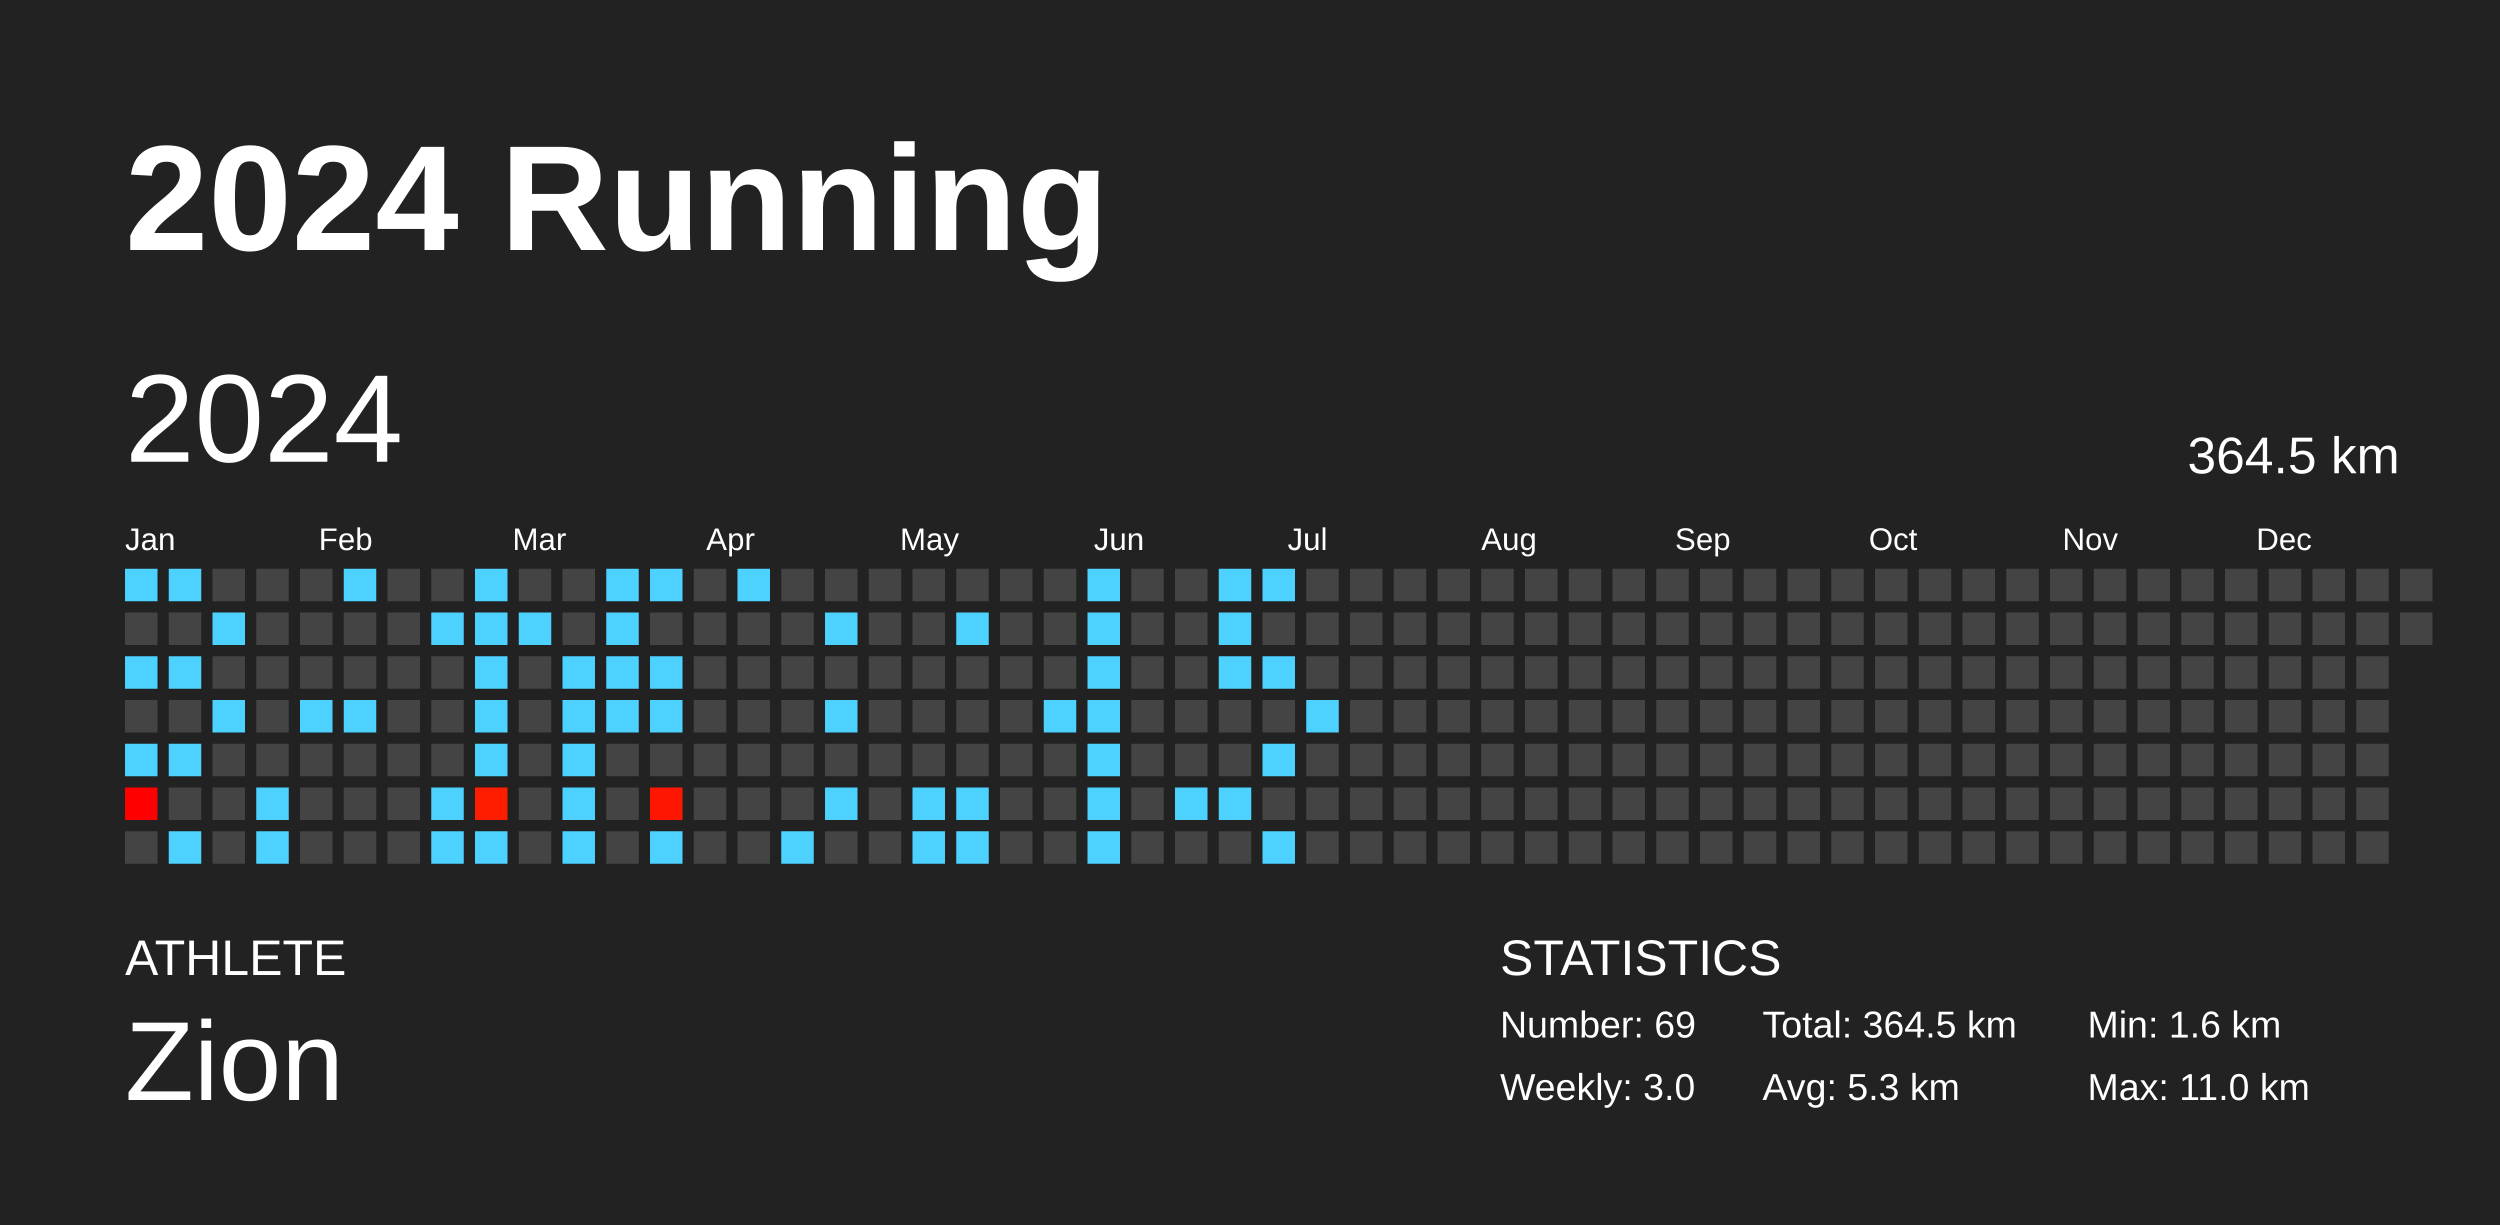
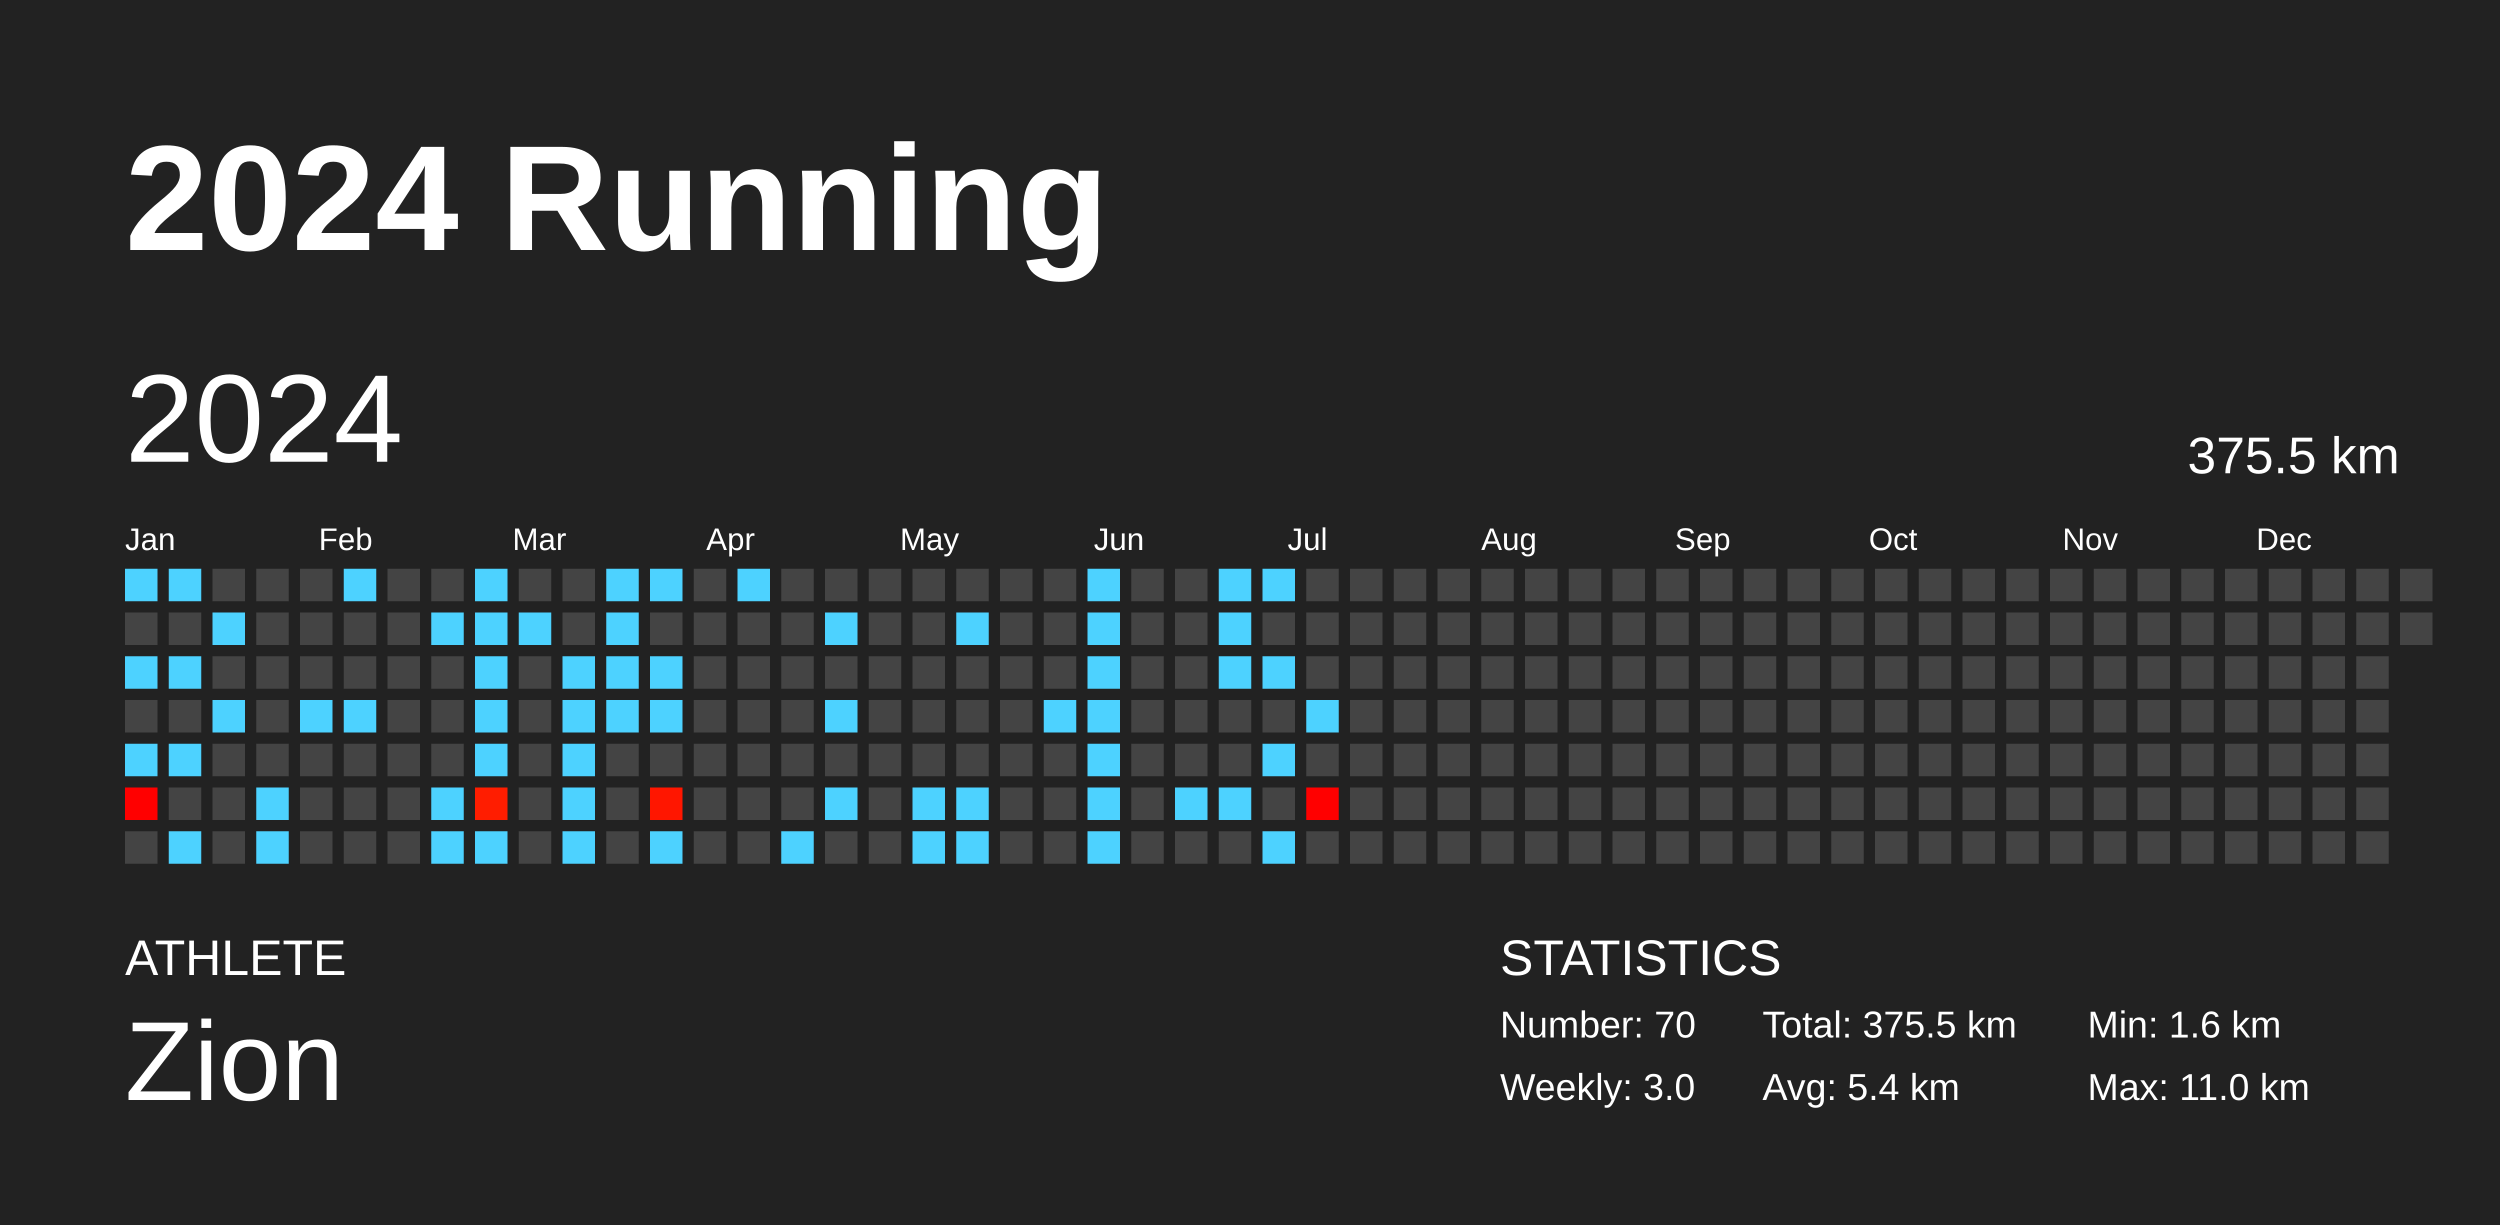
<svg xmlns="http://www.w3.org/2000/svg" baseProfile="full" height="98mm" version="1.1" viewBox="0,0,200,98" width="200mm">
  <defs />
  <rect fill="#222222" height="98" width="200" x="0" y="0" />
  <text fill="#FFFFFF" style="font-size:12px; font-family:Arial; font-weight:bold;" x="10" y="20">2024 Running</text>
  <text fill="#FFFFFF" style="font-size:4px; font-family:Arial" x="10" y="78">ATHLETE</text>
  <text fill="#FFFFFF" style="font-size:9px; font-family:Arial" x="10" y="88">Zion</text>
  <text fill="#FFFFFF" style="font-size:4px; font-family:Arial" x="120" y="78">STATISTICS</text>
-   <text fill="#FFFFFF" style="font-size:3px; font-family:Arial" x="120" y="83">Number: 69</text>
+   <text fill="#FFFFFF" style="font-size:3px; font-family:Arial" x="120" y="83">Number: 70</text>
  <text fill="#FFFFFF" style="font-size:3px; font-family:Arial" x="120" y="88">Weekly: 3.0</text>
-   <text fill="#FFFFFF" style="font-size:3px; font-family:Arial" x="141" y="83">Total: 364.5 km</text>
-   <text fill="#FFFFFF" style="font-size:3px; font-family:Arial" x="141" y="88">Avg: 5.3 km</text>
+   <text fill="#FFFFFF" style="font-size:3px; font-family:Arial" x="141" y="83">Total: 375.5 km</text>
+   <text fill="#FFFFFF" style="font-size:3px; font-family:Arial" x="141" y="88">Avg: 5.4 km</text>
  <text fill="#FFFFFF" style="font-size:3px; font-family:Arial" x="167" y="83">Min: 1.6 km</text>
  <text fill="#FFFFFF" style="font-size:3px; font-family:Arial" x="167" y="88">Max: 11.0 km</text>
  <text dominant-baseline="hanging" fill="#FFFFFF" style="font-size:10.0px; font-family:Arial;" x="10" y="30">2024</text>
-   <text dominant-baseline="hanging" fill="#FFFFFF" style="font-size:4.125px; font-family:Arial;" x="175" y="35">364.5 km</text>
+   <text dominant-baseline="hanging" fill="#FFFFFF" style="font-size:4.125px; font-family:Arial;" x="175" y="35">375.5 km</text>
  <text fill="#FFFFFF" style="font-size:2.5px; font-family:Arial" x="10.0" y="44">Jan</text>
  <text fill="#FFFFFF" style="font-size:2.5px; font-family:Arial" x="25.5" y="44">Feb</text>
  <text fill="#FFFFFF" style="font-size:2.5px; font-family:Arial" x="41.0" y="44">Mar</text>
  <text fill="#FFFFFF" style="font-size:2.5px; font-family:Arial" x="56.5" y="44">Apr</text>
  <text fill="#FFFFFF" style="font-size:2.5px; font-family:Arial" x="72.0" y="44">May</text>
  <text fill="#FFFFFF" style="font-size:2.5px; font-family:Arial" x="87.5" y="44">Jun</text>
  <text fill="#FFFFFF" style="font-size:2.5px; font-family:Arial" x="103.0" y="44">Jul</text>
  <text fill="#FFFFFF" style="font-size:2.5px; font-family:Arial" x="118.5" y="44">Aug</text>
  <text fill="#FFFFFF" style="font-size:2.5px; font-family:Arial" x="134.0" y="44">Sep</text>
  <text fill="#FFFFFF" style="font-size:2.5px; font-family:Arial" x="149.5" y="44">Oct</text>
  <text fill="#FFFFFF" style="font-size:2.5px; font-family:Arial" x="165.0" y="44">Nov</text>
  <text fill="#FFFFFF" style="font-size:2.5px; font-family:Arial" x="180.5" y="44">Dec</text>
  <rect fill="#4dd2ff" height="2.6" width="2.6" x="10.0" y="45.5" />
  <rect fill="#444444" height="2.6" width="2.6" x="10.0" y="49.0" />
  <rect fill="#4dd2ff" height="2.6" width="2.6" x="10.0" y="52.5" />
  <rect fill="#444444" height="2.6" width="2.6" x="10.0" y="56.0" />
  <rect fill="#4dd2ff" height="2.6" width="2.6" x="10.0" y="59.5" />
  <rect fill="#ff0000" height="2.6" width="2.6" x="10.0" y="63.0" />
  <rect fill="#444444" height="2.6" width="2.6" x="10.0" y="66.5" />
  <rect fill="#4dd2ff" height="2.6" width="2.6" x="13.5" y="45.5" />
  <rect fill="#444444" height="2.6" width="2.6" x="13.5" y="49.0" />
  <rect fill="#4dd2ff" height="2.6" width="2.6" x="13.5" y="52.5" />
  <rect fill="#444444" height="2.6" width="2.6" x="13.5" y="56.0" />
  <rect fill="#4dd2ff" height="2.6" width="2.6" x="13.5" y="59.5" />
  <rect fill="#444444" height="2.6" width="2.6" x="13.5" y="63.0" />
  <rect fill="#4dd2ff" height="2.6" width="2.6" x="13.5" y="66.5" />
  <rect fill="#444444" height="2.6" width="2.6" x="17.0" y="45.5" />
  <rect fill="#4dd2ff" height="2.6" width="2.6" x="17.0" y="49.0" />
  <rect fill="#444444" height="2.6" width="2.6" x="17.0" y="52.5" />
  <rect fill="#4dd2ff" height="2.6" width="2.6" x="17.0" y="56.0" />
  <rect fill="#444444" height="2.6" width="2.6" x="17.0" y="59.5" />
  <rect fill="#444444" height="2.6" width="2.6" x="17.0" y="63.0" />
  <rect fill="#444444" height="2.6" width="2.6" x="17.0" y="66.5" />
  <rect fill="#444444" height="2.6" width="2.6" x="20.5" y="45.5" />
  <rect fill="#444444" height="2.6" width="2.6" x="20.5" y="49.0" />
  <rect fill="#444444" height="2.6" width="2.6" x="20.5" y="52.5" />
  <rect fill="#444444" height="2.6" width="2.6" x="20.5" y="56.0" />
  <rect fill="#444444" height="2.6" width="2.6" x="20.5" y="59.5" />
  <rect fill="#4dd2ff" height="2.6" width="2.6" x="20.5" y="63.0" />
  <rect fill="#4dd2ff" height="2.6" width="2.6" x="20.5" y="66.5" />
  <rect fill="#444444" height="2.6" width="2.6" x="24.0" y="45.5" />
  <rect fill="#444444" height="2.6" width="2.6" x="24.0" y="49.0" />
  <rect fill="#444444" height="2.6" width="2.6" x="24.0" y="52.5" />
  <rect fill="#4dd2ff" height="2.6" width="2.6" x="24.0" y="56.0" />
  <rect fill="#444444" height="2.6" width="2.6" x="24.0" y="59.5" />
  <rect fill="#444444" height="2.6" width="2.6" x="24.0" y="63.0" />
  <rect fill="#444444" height="2.6" width="2.6" x="24.0" y="66.5" />
  <rect fill="#4dd2ff" height="2.6" width="2.6" x="27.5" y="45.5" />
  <rect fill="#444444" height="2.6" width="2.6" x="27.5" y="49.0" />
  <rect fill="#444444" height="2.6" width="2.6" x="27.5" y="52.5" />
  <rect fill="#4dd2ff" height="2.6" width="2.6" x="27.5" y="56.0" />
  <rect fill="#444444" height="2.6" width="2.6" x="27.5" y="59.5" />
  <rect fill="#444444" height="2.6" width="2.6" x="27.5" y="63.0" />
  <rect fill="#444444" height="2.6" width="2.6" x="27.5" y="66.5" />
  <rect fill="#444444" height="2.6" width="2.6" x="31.0" y="45.5" />
  <rect fill="#444444" height="2.6" width="2.6" x="31.0" y="49.0" />
  <rect fill="#444444" height="2.6" width="2.6" x="31.0" y="52.5" />
  <rect fill="#444444" height="2.6" width="2.6" x="31.0" y="56.0" />
  <rect fill="#444444" height="2.6" width="2.6" x="31.0" y="59.5" />
  <rect fill="#444444" height="2.6" width="2.6" x="31.0" y="63.0" />
  <rect fill="#444444" height="2.6" width="2.6" x="31.0" y="66.5" />
  <rect fill="#444444" height="2.6" width="2.6" x="34.5" y="45.5" />
  <rect fill="#4dd2ff" height="2.6" width="2.6" x="34.5" y="49.0" />
  <rect fill="#444444" height="2.6" width="2.6" x="34.5" y="52.5" />
  <rect fill="#444444" height="2.6" width="2.6" x="34.5" y="56.0" />
  <rect fill="#444444" height="2.6" width="2.6" x="34.5" y="59.5" />
  <rect fill="#4dd2ff" height="2.6" width="2.6" x="34.5" y="63.0" />
  <rect fill="#4dd2ff" height="2.6" width="2.6" x="34.5" y="66.5" />
  <rect fill="#4dd2ff" height="2.6" width="2.6" x="38.0" y="45.5" />
  <rect fill="#4dd2ff" height="2.6" width="2.6" x="38.0" y="49.0" />
  <rect fill="#4dd2ff" height="2.6" width="2.6" x="38.0" y="52.5" />
  <rect fill="#4dd2ff" height="2.6" width="2.6" x="38.0" y="56.0" />
  <rect fill="#4dd2ff" height="2.6" width="2.6" x="38.0" y="59.5" />
  <rect fill="#ff1d00" height="2.6" width="2.6" x="38.0" y="63.0" />
  <rect fill="#4dd2ff" height="2.6" width="2.6" x="38.0" y="66.5" />
  <rect fill="#444444" height="2.6" width="2.6" x="41.5" y="45.5" />
  <rect fill="#4dd2ff" height="2.6" width="2.6" x="41.5" y="49.0" />
  <rect fill="#444444" height="2.6" width="2.6" x="41.5" y="52.5" />
  <rect fill="#444444" height="2.6" width="2.6" x="41.5" y="56.0" />
  <rect fill="#444444" height="2.6" width="2.6" x="41.5" y="59.5" />
  <rect fill="#444444" height="2.6" width="2.6" x="41.5" y="63.0" />
  <rect fill="#444444" height="2.6" width="2.6" x="41.5" y="66.5" />
  <rect fill="#444444" height="2.6" width="2.6" x="45.0" y="45.5" />
  <rect fill="#444444" height="2.6" width="2.6" x="45.0" y="49.0" />
  <rect fill="#4dd2ff" height="2.6" width="2.6" x="45.0" y="52.5" />
  <rect fill="#4dd2ff" height="2.6" width="2.6" x="45.0" y="56.0" />
  <rect fill="#4dd2ff" height="2.6" width="2.6" x="45.0" y="59.5" />
  <rect fill="#4dd2ff" height="2.6" width="2.6" x="45.0" y="63.0" />
  <rect fill="#4dd2ff" height="2.6" width="2.6" x="45.0" y="66.5" />
  <rect fill="#4dd2ff" height="2.6" width="2.6" x="48.5" y="45.5" />
  <rect fill="#4dd2ff" height="2.6" width="2.6" x="48.5" y="49.0" />
  <rect fill="#4dd2ff" height="2.6" width="2.6" x="48.5" y="52.5" />
  <rect fill="#4dd2ff" height="2.6" width="2.6" x="48.5" y="56.0" />
  <rect fill="#444444" height="2.6" width="2.6" x="48.5" y="59.5" />
  <rect fill="#444444" height="2.6" width="2.6" x="48.5" y="63.0" />
  <rect fill="#444444" height="2.6" width="2.6" x="48.5" y="66.5" />
  <rect fill="#4dd2ff" height="2.6" width="2.6" x="52.0" y="45.5" />
  <rect fill="#444444" height="2.6" width="2.6" x="52.0" y="49.0" />
  <rect fill="#4dd2ff" height="2.6" width="2.6" x="52.0" y="52.5" />
  <rect fill="#4dd2ff" height="2.6" width="2.6" x="52.0" y="56.0" />
  <rect fill="#444444" height="2.6" width="2.6" x="52.0" y="59.5" />
  <rect fill="#ff1600" height="2.6" width="2.6" x="52.0" y="63.0" />
  <rect fill="#4dd2ff" height="2.6" width="2.6" x="52.0" y="66.5" />
  <rect fill="#444444" height="2.6" width="2.6" x="55.5" y="45.5" />
  <rect fill="#444444" height="2.6" width="2.6" x="55.5" y="49.0" />
  <rect fill="#444444" height="2.6" width="2.6" x="55.5" y="52.5" />
  <rect fill="#444444" height="2.6" width="2.6" x="55.5" y="56.0" />
  <rect fill="#444444" height="2.6" width="2.6" x="55.5" y="59.5" />
  <rect fill="#444444" height="2.6" width="2.6" x="55.5" y="63.0" />
  <rect fill="#444444" height="2.6" width="2.6" x="55.5" y="66.5" />
  <rect fill="#4dd2ff" height="2.6" width="2.6" x="59.0" y="45.5" />
  <rect fill="#444444" height="2.6" width="2.6" x="59.0" y="49.0" />
  <rect fill="#444444" height="2.6" width="2.6" x="59.0" y="52.5" />
  <rect fill="#444444" height="2.6" width="2.6" x="59.0" y="56.0" />
  <rect fill="#444444" height="2.6" width="2.6" x="59.0" y="59.5" />
  <rect fill="#444444" height="2.6" width="2.6" x="59.0" y="63.0" />
  <rect fill="#444444" height="2.6" width="2.6" x="59.0" y="66.5" />
  <rect fill="#444444" height="2.6" width="2.6" x="62.5" y="45.5" />
  <rect fill="#444444" height="2.6" width="2.6" x="62.5" y="49.0" />
  <rect fill="#444444" height="2.6" width="2.6" x="62.5" y="52.5" />
  <rect fill="#444444" height="2.6" width="2.6" x="62.5" y="56.0" />
  <rect fill="#444444" height="2.6" width="2.6" x="62.5" y="59.5" />
  <rect fill="#444444" height="2.6" width="2.6" x="62.5" y="63.0" />
  <rect fill="#4dd2ff" height="2.6" width="2.6" x="62.5" y="66.5" />
  <rect fill="#444444" height="2.6" width="2.6" x="66.0" y="45.5" />
  <rect fill="#4dd2ff" height="2.6" width="2.6" x="66.0" y="49.0" />
  <rect fill="#444444" height="2.6" width="2.6" x="66.0" y="52.5" />
  <rect fill="#4dd2ff" height="2.6" width="2.6" x="66.0" y="56.0" />
  <rect fill="#444444" height="2.6" width="2.6" x="66.0" y="59.5" />
  <rect fill="#4dd2ff" height="2.6" width="2.6" x="66.0" y="63.0" />
  <rect fill="#444444" height="2.6" width="2.6" x="66.0" y="66.5" />
  <rect fill="#444444" height="2.6" width="2.6" x="69.5" y="45.5" />
  <rect fill="#444444" height="2.6" width="2.6" x="69.5" y="49.0" />
  <rect fill="#444444" height="2.6" width="2.6" x="69.5" y="52.5" />
  <rect fill="#444444" height="2.6" width="2.6" x="69.5" y="56.0" />
  <rect fill="#444444" height="2.6" width="2.6" x="69.5" y="59.5" />
  <rect fill="#444444" height="2.6" width="2.6" x="69.5" y="63.0" />
  <rect fill="#444444" height="2.6" width="2.6" x="69.5" y="66.5" />
  <rect fill="#444444" height="2.6" width="2.6" x="73.0" y="45.5" />
  <rect fill="#444444" height="2.6" width="2.6" x="73.0" y="49.0" />
  <rect fill="#444444" height="2.6" width="2.6" x="73.0" y="52.5" />
  <rect fill="#444444" height="2.6" width="2.6" x="73.0" y="56.0" />
  <rect fill="#444444" height="2.6" width="2.6" x="73.0" y="59.5" />
  <rect fill="#4dd2ff" height="2.6" width="2.6" x="73.0" y="63.0" />
  <rect fill="#4dd2ff" height="2.6" width="2.6" x="73.0" y="66.5" />
  <rect fill="#444444" height="2.6" width="2.6" x="76.5" y="45.5" />
  <rect fill="#4dd2ff" height="2.6" width="2.6" x="76.5" y="49.0" />
  <rect fill="#444444" height="2.6" width="2.6" x="76.5" y="52.5" />
  <rect fill="#444444" height="2.6" width="2.6" x="76.5" y="56.0" />
  <rect fill="#444444" height="2.6" width="2.6" x="76.5" y="59.5" />
  <rect fill="#4dd2ff" height="2.6" width="2.6" x="76.5" y="63.0" />
  <rect fill="#4dd2ff" height="2.6" width="2.6" x="76.5" y="66.5" />
  <rect fill="#444444" height="2.6" width="2.6" x="80.0" y="45.5" />
  <rect fill="#444444" height="2.6" width="2.6" x="80.0" y="49.0" />
  <rect fill="#444444" height="2.6" width="2.6" x="80.0" y="52.5" />
  <rect fill="#444444" height="2.6" width="2.6" x="80.0" y="56.0" />
  <rect fill="#444444" height="2.6" width="2.6" x="80.0" y="59.5" />
  <rect fill="#444444" height="2.6" width="2.6" x="80.0" y="63.0" />
  <rect fill="#444444" height="2.6" width="2.6" x="80.0" y="66.5" />
  <rect fill="#444444" height="2.6" width="2.6" x="83.5" y="45.5" />
  <rect fill="#444444" height="2.6" width="2.6" x="83.5" y="49.0" />
  <rect fill="#444444" height="2.6" width="2.6" x="83.5" y="52.5" />
  <rect fill="#4dd2ff" height="2.6" width="2.6" x="83.5" y="56.0" />
  <rect fill="#444444" height="2.6" width="2.6" x="83.5" y="59.5" />
  <rect fill="#444444" height="2.6" width="2.6" x="83.5" y="63.0" />
  <rect fill="#444444" height="2.6" width="2.6" x="83.5" y="66.5" />
  <rect fill="#4dd2ff" height="2.6" width="2.6" x="87.0" y="45.5" />
  <rect fill="#4dd2ff" height="2.6" width="2.6" x="87.0" y="49.0" />
  <rect fill="#4dd2ff" height="2.6" width="2.6" x="87.0" y="52.5" />
  <rect fill="#4dd2ff" height="2.6" width="2.6" x="87.0" y="56.0" />
  <rect fill="#4dd2ff" height="2.6" width="2.6" x="87.0" y="59.5" />
  <rect fill="#4dd2ff" height="2.6" width="2.6" x="87.0" y="63.0" />
  <rect fill="#4dd2ff" height="2.6" width="2.6" x="87.0" y="66.5" />
  <rect fill="#444444" height="2.6" width="2.6" x="90.5" y="45.5" />
  <rect fill="#444444" height="2.6" width="2.6" x="90.5" y="49.0" />
  <rect fill="#444444" height="2.6" width="2.6" x="90.5" y="52.5" />
  <rect fill="#444444" height="2.6" width="2.6" x="90.5" y="56.0" />
  <rect fill="#444444" height="2.6" width="2.6" x="90.5" y="59.5" />
  <rect fill="#444444" height="2.6" width="2.6" x="90.5" y="63.0" />
  <rect fill="#444444" height="2.6" width="2.6" x="90.5" y="66.5" />
  <rect fill="#444444" height="2.6" width="2.6" x="94.0" y="45.5" />
  <rect fill="#444444" height="2.6" width="2.6" x="94.0" y="49.0" />
  <rect fill="#444444" height="2.6" width="2.6" x="94.0" y="52.5" />
  <rect fill="#444444" height="2.6" width="2.6" x="94.0" y="56.0" />
  <rect fill="#444444" height="2.6" width="2.6" x="94.0" y="59.5" />
  <rect fill="#4dd2ff" height="2.6" width="2.6" x="94.0" y="63.0" />
  <rect fill="#444444" height="2.6" width="2.6" x="94.0" y="66.5" />
  <rect fill="#4dd2ff" height="2.6" width="2.6" x="97.5" y="45.5" />
  <rect fill="#4dd2ff" height="2.6" width="2.6" x="97.5" y="49.0" />
  <rect fill="#4dd2ff" height="2.6" width="2.6" x="97.5" y="52.5" />
  <rect fill="#444444" height="2.6" width="2.6" x="97.5" y="56.0" />
  <rect fill="#444444" height="2.6" width="2.6" x="97.5" y="59.5" />
  <rect fill="#4dd2ff" height="2.6" width="2.6" x="97.5" y="63.0" />
  <rect fill="#444444" height="2.6" width="2.6" x="97.5" y="66.5" />
  <rect fill="#4dd2ff" height="2.6" width="2.6" x="101.0" y="45.5" />
  <rect fill="#444444" height="2.6" width="2.6" x="101.0" y="49.0" />
  <rect fill="#4dd2ff" height="2.6" width="2.6" x="101.0" y="52.5" />
  <rect fill="#444444" height="2.6" width="2.6" x="101.0" y="56.0" />
  <rect fill="#4dd2ff" height="2.6" width="2.6" x="101.0" y="59.5" />
  <rect fill="#444444" height="2.6" width="2.6" x="101.0" y="63.0" />
  <rect fill="#4dd2ff" height="2.6" width="2.6" x="101.0" y="66.5" />
  <rect fill="#444444" height="2.6" width="2.6" x="104.5" y="45.5" />
  <rect fill="#444444" height="2.6" width="2.6" x="104.5" y="49.0" />
  <rect fill="#444444" height="2.6" width="2.6" x="104.5" y="52.5" />
  <rect fill="#4dd2ff" height="2.6" width="2.6" x="104.5" y="56.0" />
  <rect fill="#444444" height="2.6" width="2.6" x="104.5" y="59.5" />
-   <rect fill="#444444" height="2.6" width="2.6" x="104.5" y="63.0" />
+   <rect fill="#ff0000" height="2.6" width="2.6" x="104.5" y="63.0" />
  <rect fill="#444444" height="2.6" width="2.6" x="104.5" y="66.5" />
  <rect fill="#444444" height="2.6" width="2.6" x="108.0" y="45.5" />
  <rect fill="#444444" height="2.6" width="2.6" x="108.0" y="49.0" />
  <rect fill="#444444" height="2.6" width="2.6" x="108.0" y="52.5" />
  <rect fill="#444444" height="2.6" width="2.6" x="108.0" y="56.0" />
  <rect fill="#444444" height="2.6" width="2.6" x="108.0" y="59.5" />
  <rect fill="#444444" height="2.6" width="2.6" x="108.0" y="63.0" />
  <rect fill="#444444" height="2.6" width="2.6" x="108.0" y="66.5" />
  <rect fill="#444444" height="2.6" width="2.6" x="111.5" y="45.5" />
  <rect fill="#444444" height="2.6" width="2.6" x="111.5" y="49.0" />
  <rect fill="#444444" height="2.6" width="2.6" x="111.5" y="52.5" />
  <rect fill="#444444" height="2.6" width="2.6" x="111.5" y="56.0" />
  <rect fill="#444444" height="2.6" width="2.6" x="111.5" y="59.5" />
  <rect fill="#444444" height="2.6" width="2.6" x="111.5" y="63.0" />
  <rect fill="#444444" height="2.6" width="2.6" x="111.5" y="66.5" />
  <rect fill="#444444" height="2.6" width="2.6" x="115.0" y="45.5" />
  <rect fill="#444444" height="2.6" width="2.6" x="115.0" y="49.0" />
  <rect fill="#444444" height="2.6" width="2.6" x="115.0" y="52.5" />
  <rect fill="#444444" height="2.6" width="2.6" x="115.0" y="56.0" />
  <rect fill="#444444" height="2.6" width="2.6" x="115.0" y="59.5" />
  <rect fill="#444444" height="2.6" width="2.6" x="115.0" y="63.0" />
  <rect fill="#444444" height="2.6" width="2.6" x="115.0" y="66.5" />
  <rect fill="#444444" height="2.6" width="2.6" x="118.5" y="45.5" />
  <rect fill="#444444" height="2.6" width="2.6" x="118.5" y="49.0" />
  <rect fill="#444444" height="2.6" width="2.6" x="118.5" y="52.5" />
  <rect fill="#444444" height="2.6" width="2.6" x="118.5" y="56.0" />
  <rect fill="#444444" height="2.6" width="2.6" x="118.5" y="59.5" />
  <rect fill="#444444" height="2.6" width="2.6" x="118.5" y="63.0" />
  <rect fill="#444444" height="2.6" width="2.6" x="118.5" y="66.5" />
  <rect fill="#444444" height="2.6" width="2.6" x="122.0" y="45.5" />
  <rect fill="#444444" height="2.6" width="2.6" x="122.0" y="49.0" />
  <rect fill="#444444" height="2.6" width="2.6" x="122.0" y="52.5" />
  <rect fill="#444444" height="2.6" width="2.6" x="122.0" y="56.0" />
  <rect fill="#444444" height="2.6" width="2.6" x="122.0" y="59.5" />
  <rect fill="#444444" height="2.6" width="2.6" x="122.0" y="63.0" />
  <rect fill="#444444" height="2.6" width="2.6" x="122.0" y="66.5" />
  <rect fill="#444444" height="2.6" width="2.6" x="125.5" y="45.5" />
  <rect fill="#444444" height="2.6" width="2.6" x="125.5" y="49.0" />
  <rect fill="#444444" height="2.6" width="2.6" x="125.5" y="52.5" />
  <rect fill="#444444" height="2.6" width="2.6" x="125.5" y="56.0" />
  <rect fill="#444444" height="2.6" width="2.6" x="125.5" y="59.5" />
  <rect fill="#444444" height="2.6" width="2.6" x="125.5" y="63.0" />
  <rect fill="#444444" height="2.6" width="2.6" x="125.5" y="66.5" />
  <rect fill="#444444" height="2.6" width="2.6" x="129.0" y="45.5" />
  <rect fill="#444444" height="2.6" width="2.6" x="129.0" y="49.0" />
  <rect fill="#444444" height="2.6" width="2.6" x="129.0" y="52.5" />
  <rect fill="#444444" height="2.6" width="2.6" x="129.0" y="56.0" />
  <rect fill="#444444" height="2.6" width="2.6" x="129.0" y="59.5" />
  <rect fill="#444444" height="2.6" width="2.6" x="129.0" y="63.0" />
  <rect fill="#444444" height="2.6" width="2.6" x="129.0" y="66.5" />
  <rect fill="#444444" height="2.6" width="2.6" x="132.5" y="45.5" />
  <rect fill="#444444" height="2.6" width="2.6" x="132.5" y="49.0" />
  <rect fill="#444444" height="2.6" width="2.6" x="132.5" y="52.5" />
  <rect fill="#444444" height="2.6" width="2.6" x="132.5" y="56.0" />
  <rect fill="#444444" height="2.6" width="2.6" x="132.5" y="59.5" />
  <rect fill="#444444" height="2.6" width="2.6" x="132.5" y="63.0" />
  <rect fill="#444444" height="2.6" width="2.6" x="132.5" y="66.5" />
  <rect fill="#444444" height="2.6" width="2.6" x="136.0" y="45.5" />
  <rect fill="#444444" height="2.6" width="2.6" x="136.0" y="49.0" />
  <rect fill="#444444" height="2.6" width="2.6" x="136.0" y="52.5" />
  <rect fill="#444444" height="2.6" width="2.6" x="136.0" y="56.0" />
  <rect fill="#444444" height="2.6" width="2.6" x="136.0" y="59.5" />
  <rect fill="#444444" height="2.6" width="2.6" x="136.0" y="63.0" />
  <rect fill="#444444" height="2.6" width="2.6" x="136.0" y="66.5" />
  <rect fill="#444444" height="2.6" width="2.6" x="139.5" y="45.5" />
  <rect fill="#444444" height="2.6" width="2.6" x="139.5" y="49.0" />
  <rect fill="#444444" height="2.6" width="2.6" x="139.5" y="52.5" />
  <rect fill="#444444" height="2.6" width="2.6" x="139.5" y="56.0" />
  <rect fill="#444444" height="2.6" width="2.6" x="139.5" y="59.5" />
  <rect fill="#444444" height="2.6" width="2.6" x="139.5" y="63.0" />
  <rect fill="#444444" height="2.6" width="2.6" x="139.5" y="66.5" />
  <rect fill="#444444" height="2.6" width="2.6" x="143.0" y="45.5" />
  <rect fill="#444444" height="2.6" width="2.6" x="143.0" y="49.0" />
  <rect fill="#444444" height="2.6" width="2.6" x="143.0" y="52.5" />
  <rect fill="#444444" height="2.6" width="2.6" x="143.0" y="56.0" />
  <rect fill="#444444" height="2.6" width="2.6" x="143.0" y="59.5" />
  <rect fill="#444444" height="2.6" width="2.6" x="143.0" y="63.0" />
  <rect fill="#444444" height="2.6" width="2.6" x="143.0" y="66.5" />
  <rect fill="#444444" height="2.6" width="2.6" x="146.5" y="45.5" />
  <rect fill="#444444" height="2.6" width="2.6" x="146.5" y="49.0" />
  <rect fill="#444444" height="2.6" width="2.6" x="146.5" y="52.5" />
  <rect fill="#444444" height="2.6" width="2.6" x="146.5" y="56.0" />
  <rect fill="#444444" height="2.6" width="2.6" x="146.5" y="59.5" />
  <rect fill="#444444" height="2.6" width="2.6" x="146.5" y="63.0" />
  <rect fill="#444444" height="2.6" width="2.6" x="146.5" y="66.5" />
  <rect fill="#444444" height="2.6" width="2.6" x="150.0" y="45.5" />
  <rect fill="#444444" height="2.6" width="2.6" x="150.0" y="49.0" />
  <rect fill="#444444" height="2.6" width="2.6" x="150.0" y="52.5" />
  <rect fill="#444444" height="2.6" width="2.6" x="150.0" y="56.0" />
  <rect fill="#444444" height="2.6" width="2.6" x="150.0" y="59.5" />
  <rect fill="#444444" height="2.6" width="2.6" x="150.0" y="63.0" />
  <rect fill="#444444" height="2.6" width="2.6" x="150.0" y="66.5" />
  <rect fill="#444444" height="2.6" width="2.6" x="153.5" y="45.5" />
  <rect fill="#444444" height="2.6" width="2.6" x="153.5" y="49.0" />
  <rect fill="#444444" height="2.6" width="2.6" x="153.5" y="52.5" />
  <rect fill="#444444" height="2.6" width="2.6" x="153.5" y="56.0" />
  <rect fill="#444444" height="2.6" width="2.6" x="153.5" y="59.5" />
  <rect fill="#444444" height="2.6" width="2.6" x="153.5" y="63.0" />
  <rect fill="#444444" height="2.6" width="2.6" x="153.5" y="66.5" />
  <rect fill="#444444" height="2.6" width="2.6" x="157.0" y="45.5" />
  <rect fill="#444444" height="2.6" width="2.6" x="157.0" y="49.0" />
  <rect fill="#444444" height="2.6" width="2.6" x="157.0" y="52.5" />
  <rect fill="#444444" height="2.6" width="2.6" x="157.0" y="56.0" />
  <rect fill="#444444" height="2.6" width="2.6" x="157.0" y="59.5" />
  <rect fill="#444444" height="2.6" width="2.6" x="157.0" y="63.0" />
  <rect fill="#444444" height="2.6" width="2.6" x="157.0" y="66.5" />
  <rect fill="#444444" height="2.6" width="2.6" x="160.5" y="45.5" />
  <rect fill="#444444" height="2.6" width="2.6" x="160.5" y="49.0" />
  <rect fill="#444444" height="2.6" width="2.6" x="160.5" y="52.5" />
  <rect fill="#444444" height="2.6" width="2.6" x="160.5" y="56.0" />
  <rect fill="#444444" height="2.6" width="2.6" x="160.5" y="59.5" />
  <rect fill="#444444" height="2.6" width="2.6" x="160.5" y="63.0" />
  <rect fill="#444444" height="2.6" width="2.6" x="160.5" y="66.5" />
  <rect fill="#444444" height="2.6" width="2.6" x="164.0" y="45.5" />
  <rect fill="#444444" height="2.6" width="2.6" x="164.0" y="49.0" />
  <rect fill="#444444" height="2.6" width="2.6" x="164.0" y="52.5" />
  <rect fill="#444444" height="2.6" width="2.6" x="164.0" y="56.0" />
  <rect fill="#444444" height="2.6" width="2.6" x="164.0" y="59.5" />
  <rect fill="#444444" height="2.6" width="2.6" x="164.0" y="63.0" />
  <rect fill="#444444" height="2.6" width="2.6" x="164.0" y="66.5" />
  <rect fill="#444444" height="2.6" width="2.6" x="167.5" y="45.5" />
  <rect fill="#444444" height="2.6" width="2.6" x="167.5" y="49.0" />
  <rect fill="#444444" height="2.6" width="2.6" x="167.5" y="52.5" />
  <rect fill="#444444" height="2.6" width="2.6" x="167.5" y="56.0" />
  <rect fill="#444444" height="2.6" width="2.6" x="167.5" y="59.5" />
  <rect fill="#444444" height="2.6" width="2.6" x="167.5" y="63.0" />
  <rect fill="#444444" height="2.6" width="2.6" x="167.5" y="66.5" />
  <rect fill="#444444" height="2.6" width="2.6" x="171.0" y="45.5" />
  <rect fill="#444444" height="2.6" width="2.6" x="171.0" y="49.0" />
  <rect fill="#444444" height="2.6" width="2.6" x="171.0" y="52.5" />
  <rect fill="#444444" height="2.6" width="2.6" x="171.0" y="56.0" />
  <rect fill="#444444" height="2.6" width="2.6" x="171.0" y="59.5" />
  <rect fill="#444444" height="2.6" width="2.6" x="171.0" y="63.0" />
  <rect fill="#444444" height="2.6" width="2.6" x="171.0" y="66.5" />
  <rect fill="#444444" height="2.6" width="2.6" x="174.5" y="45.5" />
  <rect fill="#444444" height="2.6" width="2.6" x="174.5" y="49.0" />
  <rect fill="#444444" height="2.6" width="2.6" x="174.5" y="52.5" />
  <rect fill="#444444" height="2.6" width="2.6" x="174.5" y="56.0" />
  <rect fill="#444444" height="2.6" width="2.6" x="174.5" y="59.5" />
  <rect fill="#444444" height="2.6" width="2.6" x="174.5" y="63.0" />
  <rect fill="#444444" height="2.6" width="2.6" x="174.5" y="66.5" />
  <rect fill="#444444" height="2.6" width="2.6" x="178.0" y="45.5" />
  <rect fill="#444444" height="2.6" width="2.6" x="178.0" y="49.0" />
  <rect fill="#444444" height="2.6" width="2.6" x="178.0" y="52.5" />
  <rect fill="#444444" height="2.6" width="2.6" x="178.0" y="56.0" />
  <rect fill="#444444" height="2.6" width="2.6" x="178.0" y="59.5" />
  <rect fill="#444444" height="2.6" width="2.6" x="178.0" y="63.0" />
  <rect fill="#444444" height="2.6" width="2.6" x="178.0" y="66.5" />
  <rect fill="#444444" height="2.6" width="2.6" x="181.5" y="45.5" />
  <rect fill="#444444" height="2.6" width="2.6" x="181.5" y="49.0" />
  <rect fill="#444444" height="2.6" width="2.6" x="181.5" y="52.5" />
  <rect fill="#444444" height="2.6" width="2.6" x="181.5" y="56.0" />
  <rect fill="#444444" height="2.6" width="2.6" x="181.5" y="59.5" />
  <rect fill="#444444" height="2.6" width="2.6" x="181.5" y="63.0" />
  <rect fill="#444444" height="2.6" width="2.6" x="181.5" y="66.5" />
  <rect fill="#444444" height="2.6" width="2.6" x="185.0" y="45.5" />
  <rect fill="#444444" height="2.6" width="2.6" x="185.0" y="49.0" />
  <rect fill="#444444" height="2.6" width="2.6" x="185.0" y="52.5" />
  <rect fill="#444444" height="2.6" width="2.6" x="185.0" y="56.0" />
  <rect fill="#444444" height="2.6" width="2.6" x="185.0" y="59.5" />
  <rect fill="#444444" height="2.6" width="2.6" x="185.0" y="63.0" />
  <rect fill="#444444" height="2.6" width="2.6" x="185.0" y="66.5" />
  <rect fill="#444444" height="2.6" width="2.6" x="188.5" y="45.5" />
  <rect fill="#444444" height="2.6" width="2.6" x="188.5" y="49.0" />
  <rect fill="#444444" height="2.6" width="2.6" x="188.5" y="52.5" />
  <rect fill="#444444" height="2.6" width="2.6" x="188.5" y="56.0" />
  <rect fill="#444444" height="2.6" width="2.6" x="188.5" y="59.5" />
  <rect fill="#444444" height="2.6" width="2.6" x="188.5" y="63.0" />
  <rect fill="#444444" height="2.6" width="2.6" x="188.5" y="66.5" />
  <rect fill="#444444" height="2.6" width="2.6" x="192.0" y="45.5" />
  <rect fill="#444444" height="2.6" width="2.6" x="192.0" y="49.0" />
</svg>
